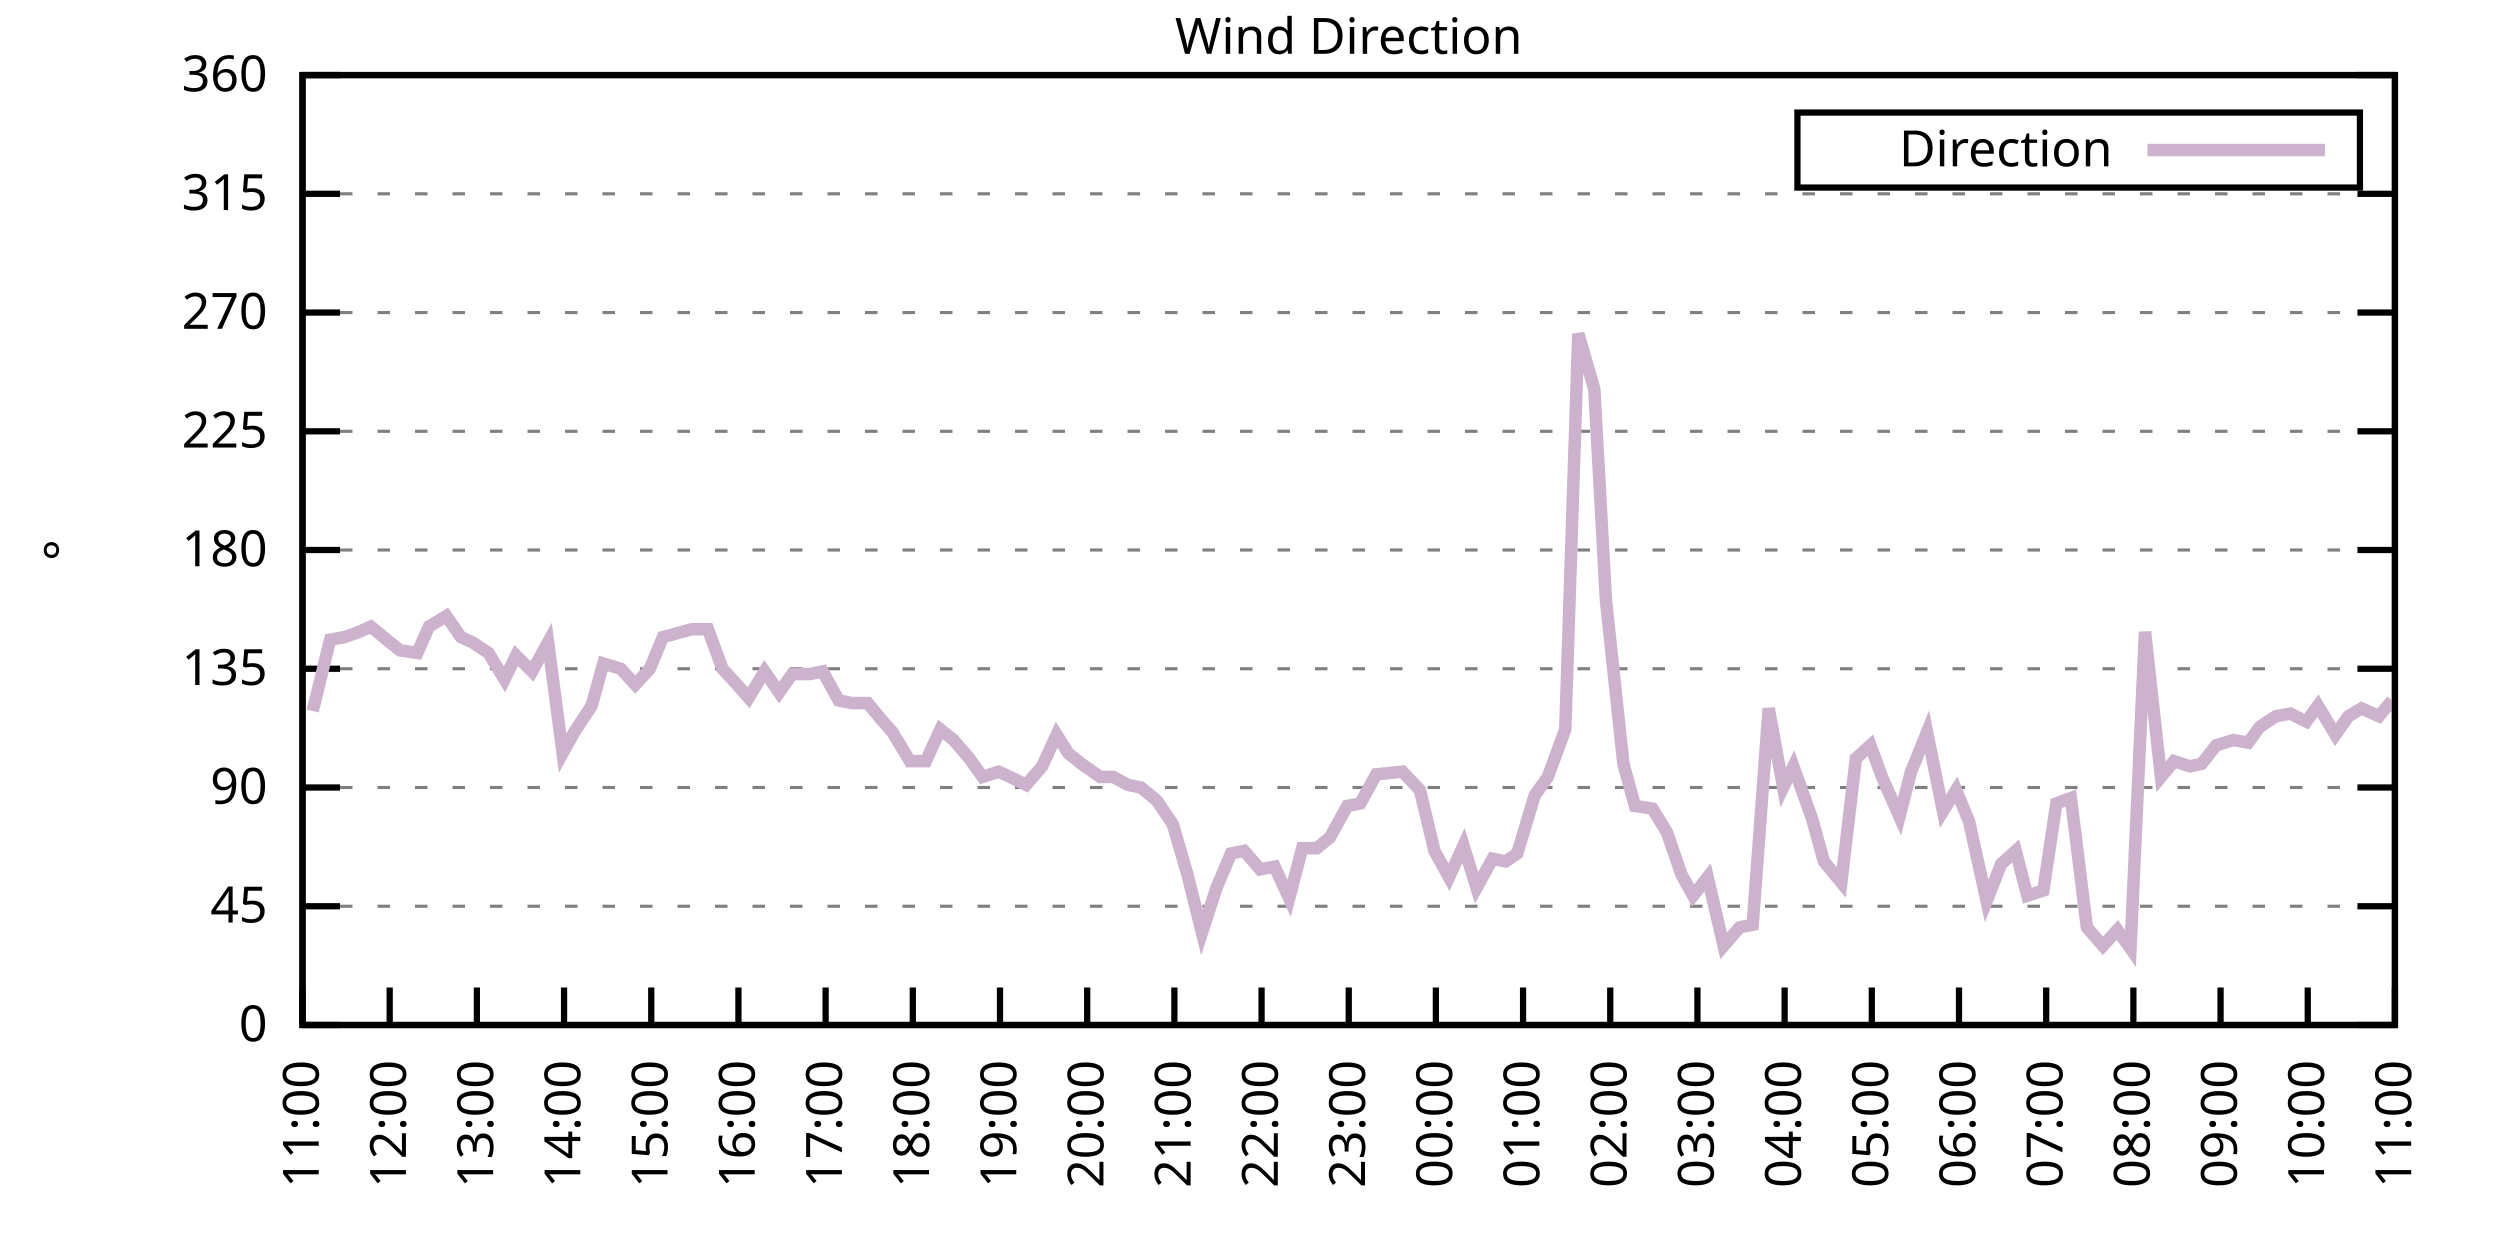
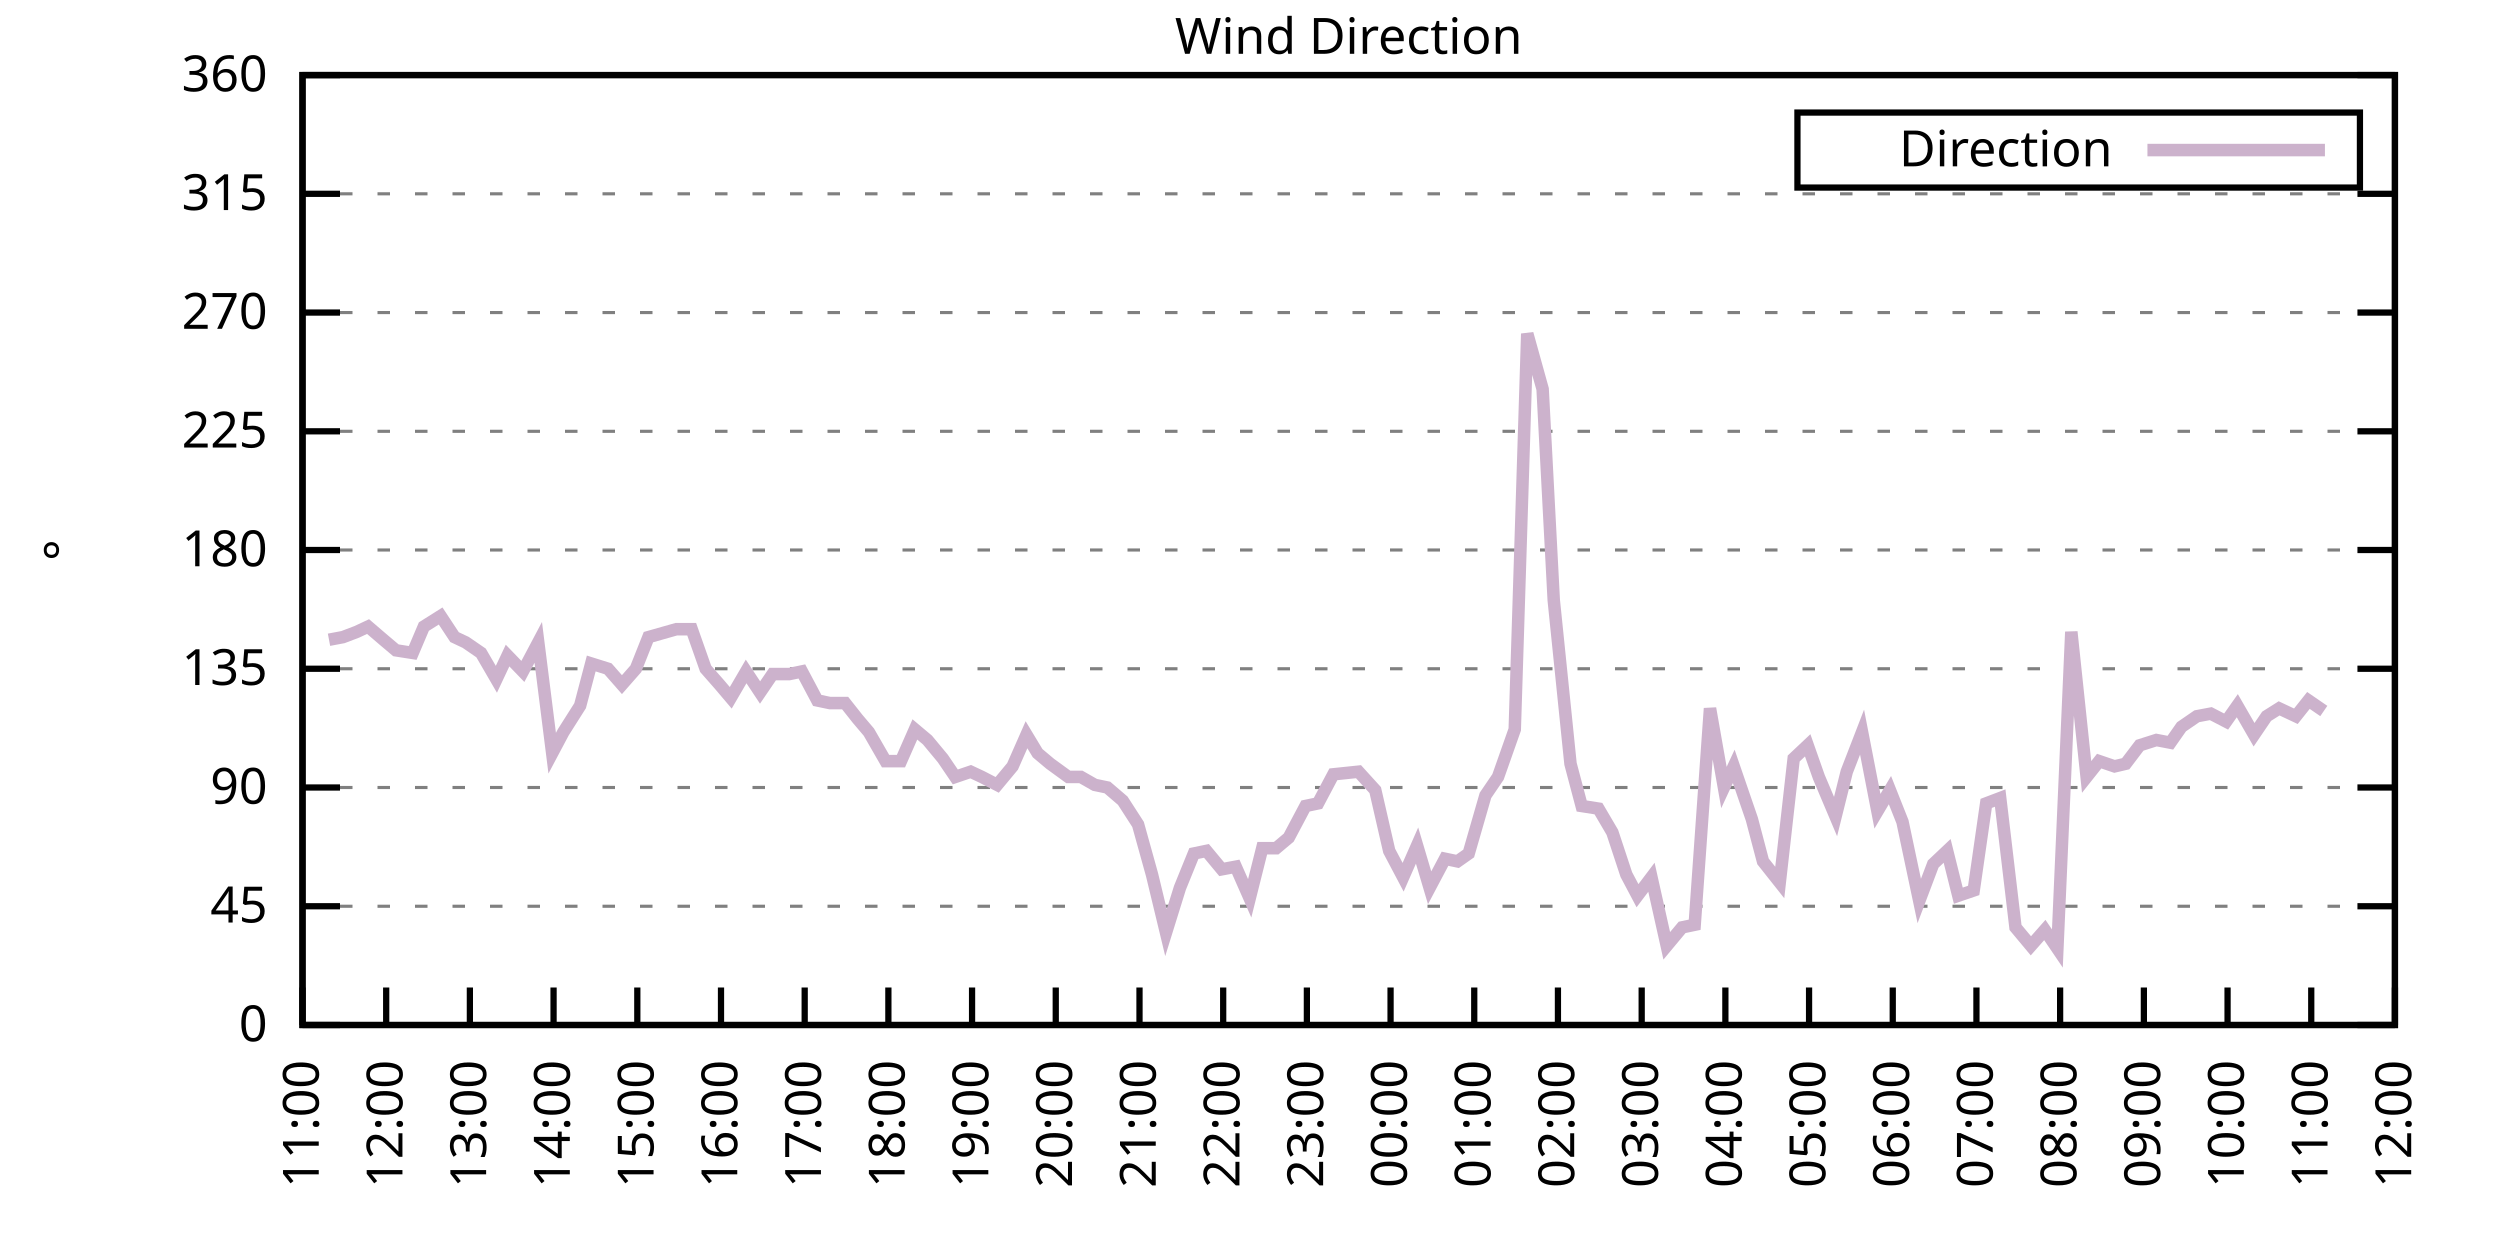
<svg xmlns="http://www.w3.org/2000/svg" xmlns:xlink="http://www.w3.org/1999/xlink" width="400" height="200" viewBox="0 0 400 200">
  <g id="gnuplot_canvas">
    <rect x="0" y="0" width="400" height="200" fill="none" />
    <defs>
      <circle id="gpDot" r="0.5" stroke-width="0.5" stroke="currentColor" />
      <path id="gpPt0" stroke-width="0.333" stroke="currentColor" d="M-1,0 h2 M0,-1 v2" />
      <path id="gpPt1" stroke-width="0.333" stroke="currentColor" d="M-1,-1 L1,1 M1,-1 L-1,1" />
      <path id="gpPt2" stroke-width="0.333" stroke="currentColor" d="M-1,0 L1,0 M0,-1 L0,1 M-1,-1 L1,1 M-1,1 L1,-1" />
      <rect id="gpPt3" stroke-width="0.333" stroke="currentColor" x="-1" y="-1" width="2" height="2" />
      <rect id="gpPt4" stroke-width="0.333" stroke="currentColor" fill="currentColor" x="-1" y="-1" width="2" height="2" />
      <circle id="gpPt5" stroke-width="0.333" stroke="currentColor" cx="0" cy="0" r="1" />
      <use xlink:href="#gpPt5" id="gpPt6" fill="currentColor" stroke="none" />
      <path id="gpPt7" stroke-width="0.333" stroke="currentColor" d="M0,-1.33 L-1.33,0.67 L1.33,0.67 z" />
      <use xlink:href="#gpPt7" id="gpPt8" fill="currentColor" stroke="none" />
      <use xlink:href="#gpPt7" id="gpPt9" stroke="currentColor" transform="rotate(180)" />
      <use xlink:href="#gpPt9" id="gpPt10" fill="currentColor" stroke="none" />
      <use xlink:href="#gpPt3" id="gpPt11" stroke="currentColor" transform="rotate(45)" />
      <use xlink:href="#gpPt11" id="gpPt12" fill="currentColor" stroke="none" />
      <path id="gpPt13" stroke-width="0.333" stroke="currentColor" d="M0,1.330 L1.265,0.411 L0.782,-1.067 L-0.782,-1.076 L-1.265,0.411 z" />
      <use xlink:href="#gpPt13" id="gpPt14" fill="currentColor" stroke="none" />
      <filter id="textbox" filterUnits="objectBoundingBox" x="0" y="0" height="1" width="1">
        <feFlood flood-color="white" flood-opacity="1" result="bgnd" />
        <feComposite in="SourceGraphic" in2="bgnd" operator="atop" />
      </filter>
      <filter id="greybox" filterUnits="objectBoundingBox" x="0" y="0" height="1" width="1">
        <feFlood flood-color="lightgrey" flood-opacity="1" result="grey" />
        <feComposite in="SourceGraphic" in2="grey" operator="atop" />
      </filter>
    </defs>
    <g fill="none" color="white" stroke="currentColor" stroke-width="1.00" stroke-linecap="butt" stroke-linejoin="miter">
</g>
    <g fill="none" color="black" stroke="currentColor" stroke-width="1.00" stroke-linecap="butt" stroke-linejoin="miter">
      <g stroke="none" shape-rendering="crispEdges">
        <polygon fill="rgb(255, 255, 255)" points="48.40,164.00 383.18,164.00 383.18,12.02 48.40,12.02 " />
      </g>
    </g>
    <g fill="none" color="black" stroke="currentColor" stroke-width="1.00" stroke-linecap="butt" stroke-linejoin="miter">
</g>
    <g fill="none" color="black" stroke="black" stroke-width="0.50" stroke-linecap="butt" stroke-linejoin="miter">
</g>
    <g fill="none" color="gray" stroke="currentColor" stroke-width="0.50" stroke-linecap="butt" stroke-linejoin="miter">
      <path stroke="gray" stroke-dasharray="2,4" class="gridline" d="M48.40,164.00 L383.19,164.00  " />
    </g>
    <g fill="none" color="gray" stroke="gray" stroke-width="1.00" stroke-linecap="butt" stroke-linejoin="miter">
</g>
    <g fill="none" color="black" stroke="currentColor" stroke-width="1.00" stroke-linecap="butt" stroke-linejoin="miter">
      <path stroke="black" d="M48.40,164.00 L54.40,164.00 M383.19,164.00 L377.19,164.00  " />
      <g transform="translate(42.80,166.60)" stroke="none" fill="black" font-family="Sans" font-size="8.00" text-anchor="end">
        <text>
          <tspan font-family="Sans"> 0</tspan>
        </text>
      </g>
    </g>
    <g fill="none" color="black" stroke="currentColor" stroke-width="1.00" stroke-linecap="butt" stroke-linejoin="miter">
</g>
    <g fill="none" color="black" stroke="black" stroke-width="0.50" stroke-linecap="butt" stroke-linejoin="miter">
</g>
    <g fill="none" color="gray" stroke="currentColor" stroke-width="0.50" stroke-linecap="butt" stroke-linejoin="miter">
      <path stroke="gray" stroke-dasharray="2,4" class="gridline" d="M48.40,145.00 L383.19,145.00  " />
    </g>
    <g fill="none" color="gray" stroke="gray" stroke-width="1.00" stroke-linecap="butt" stroke-linejoin="miter">
</g>
    <g fill="none" color="black" stroke="currentColor" stroke-width="1.00" stroke-linecap="butt" stroke-linejoin="miter">
      <path stroke="black" d="M48.40,145.00 L54.40,145.00 M383.19,145.00 L377.19,145.00  " />
      <g transform="translate(42.80,147.60)" stroke="none" fill="black" font-family="Sans" font-size="8.00" text-anchor="end">
        <text>
          <tspan font-family="Sans"> 45</tspan>
        </text>
      </g>
    </g>
    <g fill="none" color="black" stroke="currentColor" stroke-width="1.00" stroke-linecap="butt" stroke-linejoin="miter">
</g>
    <g fill="none" color="black" stroke="black" stroke-width="0.50" stroke-linecap="butt" stroke-linejoin="miter">
</g>
    <g fill="none" color="gray" stroke="currentColor" stroke-width="0.50" stroke-linecap="butt" stroke-linejoin="miter">
      <path stroke="gray" stroke-dasharray="2,4" class="gridline" d="M48.40,126.00 L383.19,126.00  " />
    </g>
    <g fill="none" color="gray" stroke="gray" stroke-width="1.00" stroke-linecap="butt" stroke-linejoin="miter">
</g>
    <g fill="none" color="black" stroke="currentColor" stroke-width="1.00" stroke-linecap="butt" stroke-linejoin="miter">
      <path stroke="black" d="M48.40,126.00 L54.40,126.00 M383.19,126.00 L377.19,126.00  " />
      <g transform="translate(42.80,128.60)" stroke="none" fill="black" font-family="Sans" font-size="8.00" text-anchor="end">
        <text>
          <tspan font-family="Sans"> 90</tspan>
        </text>
      </g>
    </g>
    <g fill="none" color="black" stroke="currentColor" stroke-width="1.00" stroke-linecap="butt" stroke-linejoin="miter">
</g>
    <g fill="none" color="black" stroke="black" stroke-width="0.50" stroke-linecap="butt" stroke-linejoin="miter">
</g>
    <g fill="none" color="gray" stroke="currentColor" stroke-width="0.50" stroke-linecap="butt" stroke-linejoin="miter">
      <path stroke="gray" stroke-dasharray="2,4" class="gridline" d="M48.40,107.00 L383.19,107.00  " />
    </g>
    <g fill="none" color="gray" stroke="gray" stroke-width="1.00" stroke-linecap="butt" stroke-linejoin="miter">
</g>
    <g fill="none" color="black" stroke="currentColor" stroke-width="1.00" stroke-linecap="butt" stroke-linejoin="miter">
      <path stroke="black" d="M48.40,107.00 L54.40,107.00 M383.19,107.00 L377.19,107.00  " />
      <g transform="translate(42.80,109.60)" stroke="none" fill="black" font-family="Sans" font-size="8.00" text-anchor="end">
        <text>
          <tspan font-family="Sans"> 135</tspan>
        </text>
      </g>
    </g>
    <g fill="none" color="black" stroke="currentColor" stroke-width="1.00" stroke-linecap="butt" stroke-linejoin="miter">
</g>
    <g fill="none" color="black" stroke="black" stroke-width="0.50" stroke-linecap="butt" stroke-linejoin="miter">
</g>
    <g fill="none" color="gray" stroke="currentColor" stroke-width="0.50" stroke-linecap="butt" stroke-linejoin="miter">
      <path stroke="gray" stroke-dasharray="2,4" class="gridline" d="M48.40,88.00 L383.19,88.00  " />
    </g>
    <g fill="none" color="gray" stroke="gray" stroke-width="1.00" stroke-linecap="butt" stroke-linejoin="miter">
</g>
    <g fill="none" color="black" stroke="currentColor" stroke-width="1.00" stroke-linecap="butt" stroke-linejoin="miter">
      <path stroke="black" d="M48.40,88.00 L54.40,88.00 M383.19,88.00 L377.19,88.00  " />
      <g transform="translate(42.80,90.60)" stroke="none" fill="black" font-family="Sans" font-size="8.00" text-anchor="end">
        <text>
          <tspan font-family="Sans"> 180</tspan>
        </text>
      </g>
    </g>
    <g fill="none" color="black" stroke="currentColor" stroke-width="1.00" stroke-linecap="butt" stroke-linejoin="miter">
</g>
    <g fill="none" color="black" stroke="black" stroke-width="0.50" stroke-linecap="butt" stroke-linejoin="miter">
</g>
    <g fill="none" color="gray" stroke="currentColor" stroke-width="0.50" stroke-linecap="butt" stroke-linejoin="miter">
      <path stroke="gray" stroke-dasharray="2,4" class="gridline" d="M48.40,69.01 L383.19,69.01  " />
    </g>
    <g fill="none" color="gray" stroke="gray" stroke-width="1.00" stroke-linecap="butt" stroke-linejoin="miter">
</g>
    <g fill="none" color="black" stroke="currentColor" stroke-width="1.00" stroke-linecap="butt" stroke-linejoin="miter">
      <path stroke="black" d="M48.40,69.01 L54.40,69.01 M383.19,69.01 L377.19,69.01  " />
      <g transform="translate(42.80,71.61)" stroke="none" fill="black" font-family="Sans" font-size="8.00" text-anchor="end">
        <text>
          <tspan font-family="Sans"> 225</tspan>
        </text>
      </g>
    </g>
    <g fill="none" color="black" stroke="currentColor" stroke-width="1.00" stroke-linecap="butt" stroke-linejoin="miter">
</g>
    <g fill="none" color="black" stroke="black" stroke-width="0.50" stroke-linecap="butt" stroke-linejoin="miter">
</g>
    <g fill="none" color="gray" stroke="currentColor" stroke-width="0.50" stroke-linecap="butt" stroke-linejoin="miter">
      <path stroke="gray" stroke-dasharray="2,4" class="gridline" d="M48.40,50.01 L383.19,50.01  " />
    </g>
    <g fill="none" color="gray" stroke="gray" stroke-width="1.00" stroke-linecap="butt" stroke-linejoin="miter">
</g>
    <g fill="none" color="black" stroke="currentColor" stroke-width="1.00" stroke-linecap="butt" stroke-linejoin="miter">
      <path stroke="black" d="M48.40,50.01 L54.40,50.01 M383.19,50.01 L377.19,50.01  " />
      <g transform="translate(42.80,52.61)" stroke="none" fill="black" font-family="Sans" font-size="8.00" text-anchor="end">
        <text>
          <tspan font-family="Sans"> 270</tspan>
        </text>
      </g>
    </g>
    <g fill="none" color="black" stroke="currentColor" stroke-width="1.00" stroke-linecap="butt" stroke-linejoin="miter">
</g>
    <g fill="none" color="black" stroke="black" stroke-width="0.50" stroke-linecap="butt" stroke-linejoin="miter">
</g>
    <g fill="none" color="gray" stroke="currentColor" stroke-width="0.50" stroke-linecap="butt" stroke-linejoin="miter">
      <path stroke="gray" stroke-dasharray="2,4" class="gridline" d="M48.40,31.01 L383.19,31.01  " />
    </g>
    <g fill="none" color="gray" stroke="gray" stroke-width="1.00" stroke-linecap="butt" stroke-linejoin="miter">
</g>
    <g fill="none" color="black" stroke="currentColor" stroke-width="1.00" stroke-linecap="butt" stroke-linejoin="miter">
      <path stroke="black" d="M48.40,31.01 L54.40,31.01 M383.19,31.01 L377.19,31.01  " />
      <g transform="translate(42.80,33.61)" stroke="none" fill="black" font-family="Sans" font-size="8.00" text-anchor="end">
        <text>
          <tspan font-family="Sans"> 315</tspan>
        </text>
      </g>
    </g>
    <g fill="none" color="black" stroke="currentColor" stroke-width="1.00" stroke-linecap="butt" stroke-linejoin="miter">
</g>
    <g fill="none" color="black" stroke="black" stroke-width="0.50" stroke-linecap="butt" stroke-linejoin="miter">
</g>
    <g fill="none" color="gray" stroke="currentColor" stroke-width="0.50" stroke-linecap="butt" stroke-linejoin="miter">
      <path stroke="gray" stroke-dasharray="2,4" class="gridline" d="M48.40,12.01 L383.19,12.01  " />
    </g>
    <g fill="none" color="gray" stroke="gray" stroke-width="1.00" stroke-linecap="butt" stroke-linejoin="miter">
</g>
    <g fill="none" color="black" stroke="currentColor" stroke-width="1.00" stroke-linecap="butt" stroke-linejoin="miter">
      <path stroke="black" d="M48.40,12.01 L54.40,12.01 M383.19,12.01 L377.19,12.01  " />
      <g transform="translate(42.80,14.61)" stroke="none" fill="black" font-family="Sans" font-size="8.00" text-anchor="end">
        <text>
          <tspan font-family="Sans"> 360</tspan>
        </text>
      </g>
    </g>
    <g fill="none" color="black" stroke="currentColor" stroke-width="1.00" stroke-linecap="butt" stroke-linejoin="miter">
      <path stroke="black" d="M48.40,164.00 L48.40,158.00  " />
      <g transform="translate(51.00,169.60) rotate(270.00)" stroke="none" fill="black" font-family="Sans" font-size="8.00" text-anchor="end">
        <text>
          <tspan font-family="Sans">11:00</tspan>
        </text>
      </g>
    </g>
    <g fill="none" color="black" stroke="currentColor" stroke-width="1.00" stroke-linecap="butt" stroke-linejoin="miter">
-       <path stroke="black" d="M62.35,164.00 L62.35,158.00  " />
-       <g transform="translate(64.95,169.60) rotate(270.00)" stroke="none" fill="black" font-family="Sans" font-size="8.00" text-anchor="end">
+       <path stroke="black" d="M61.79,164.00 L61.79,158.00  " />
+       <g transform="translate(64.39,169.60) rotate(270.00)" stroke="none" fill="black" font-family="Sans" font-size="8.00" text-anchor="end">
        <text>
          <tspan font-family="Sans">12:00</tspan>
        </text>
      </g>
    </g>
    <g fill="none" color="black" stroke="currentColor" stroke-width="1.00" stroke-linecap="butt" stroke-linejoin="miter">
-       <path stroke="black" d="M76.30,164.00 L76.30,158.00  " />
-       <g transform="translate(78.90,169.60) rotate(270.00)" stroke="none" fill="black" font-family="Sans" font-size="8.00" text-anchor="end">
+       <path stroke="black" d="M75.18,164.00 L75.18,158.00  " />
+       <g transform="translate(77.78,169.60) rotate(270.00)" stroke="none" fill="black" font-family="Sans" font-size="8.00" text-anchor="end">
        <text>
          <tspan font-family="Sans">13:00</tspan>
        </text>
      </g>
    </g>
    <g fill="none" color="black" stroke="currentColor" stroke-width="1.00" stroke-linecap="butt" stroke-linejoin="miter">
-       <path stroke="black" d="M90.25,164.00 L90.25,158.00  " />
-       <g transform="translate(92.85,169.60) rotate(270.00)" stroke="none" fill="black" font-family="Sans" font-size="8.00" text-anchor="end">
+       <path stroke="black" d="M88.57,164.00 L88.57,158.00  " />
+       <g transform="translate(91.17,169.60) rotate(270.00)" stroke="none" fill="black" font-family="Sans" font-size="8.00" text-anchor="end">
        <text>
          <tspan font-family="Sans">14:00</tspan>
        </text>
      </g>
    </g>
    <g fill="none" color="black" stroke="currentColor" stroke-width="1.00" stroke-linecap="butt" stroke-linejoin="miter">
-       <path stroke="black" d="M104.20,164.00 L104.20,158.00  " />
-       <g transform="translate(106.80,169.60) rotate(270.00)" stroke="none" fill="black" font-family="Sans" font-size="8.00" text-anchor="end">
+       <path stroke="black" d="M101.97,164.00 L101.97,158.00  " />
+       <g transform="translate(104.57,169.60) rotate(270.00)" stroke="none" fill="black" font-family="Sans" font-size="8.00" text-anchor="end">
        <text>
          <tspan font-family="Sans">15:00</tspan>
        </text>
      </g>
    </g>
    <g fill="none" color="black" stroke="currentColor" stroke-width="1.00" stroke-linecap="butt" stroke-linejoin="miter">
-       <path stroke="black" d="M118.15,164.00 L118.15,158.00  " />
-       <g transform="translate(120.75,169.60) rotate(270.00)" stroke="none" fill="black" font-family="Sans" font-size="8.00" text-anchor="end">
+       <path stroke="black" d="M115.36,164.00 L115.36,158.00  " />
+       <g transform="translate(117.96,169.60) rotate(270.00)" stroke="none" fill="black" font-family="Sans" font-size="8.00" text-anchor="end">
        <text>
          <tspan font-family="Sans">16:00</tspan>
        </text>
      </g>
    </g>
    <g fill="none" color="black" stroke="currentColor" stroke-width="1.00" stroke-linecap="butt" stroke-linejoin="miter">
-       <path stroke="black" d="M132.10,164.00 L132.10,158.00  " />
-       <g transform="translate(134.70,169.60) rotate(270.00)" stroke="none" fill="black" font-family="Sans" font-size="8.00" text-anchor="end">
+       <path stroke="black" d="M128.75,164.00 L128.75,158.00  " />
+       <g transform="translate(131.35,169.60) rotate(270.00)" stroke="none" fill="black" font-family="Sans" font-size="8.00" text-anchor="end">
        <text>
          <tspan font-family="Sans">17:00</tspan>
        </text>
      </g>
    </g>
    <g fill="none" color="black" stroke="currentColor" stroke-width="1.00" stroke-linecap="butt" stroke-linejoin="miter">
-       <path stroke="black" d="M146.05,164.00 L146.05,158.00  " />
-       <g transform="translate(148.65,169.60) rotate(270.00)" stroke="none" fill="black" font-family="Sans" font-size="8.00" text-anchor="end">
+       <path stroke="black" d="M142.14,164.00 L142.14,158.00  " />
+       <g transform="translate(144.74,169.60) rotate(270.00)" stroke="none" fill="black" font-family="Sans" font-size="8.00" text-anchor="end">
        <text>
          <tspan font-family="Sans">18:00</tspan>
        </text>
      </g>
    </g>
    <g fill="none" color="black" stroke="currentColor" stroke-width="1.00" stroke-linecap="butt" stroke-linejoin="miter">
-       <path stroke="black" d="M160.00,164.00 L160.00,158.00  " />
-       <g transform="translate(162.60,169.60) rotate(270.00)" stroke="none" fill="black" font-family="Sans" font-size="8.00" text-anchor="end">
+       <path stroke="black" d="M155.53,164.00 L155.53,158.00  " />
+       <g transform="translate(158.13,169.60) rotate(270.00)" stroke="none" fill="black" font-family="Sans" font-size="8.00" text-anchor="end">
        <text>
          <tspan font-family="Sans">19:00</tspan>
        </text>
      </g>
    </g>
    <g fill="none" color="black" stroke="currentColor" stroke-width="1.00" stroke-linecap="butt" stroke-linejoin="miter">
-       <path stroke="black" d="M173.95,164.00 L173.95,158.00  " />
-       <g transform="translate(176.55,169.60) rotate(270.00)" stroke="none" fill="black" font-family="Sans" font-size="8.00" text-anchor="end">
+       <path stroke="black" d="M168.92,164.00 L168.92,158.00  " />
+       <g transform="translate(171.52,169.60) rotate(270.00)" stroke="none" fill="black" font-family="Sans" font-size="8.00" text-anchor="end">
        <text>
          <tspan font-family="Sans">20:00</tspan>
        </text>
      </g>
    </g>
    <g fill="none" color="black" stroke="currentColor" stroke-width="1.00" stroke-linecap="butt" stroke-linejoin="miter">
-       <path stroke="black" d="M187.90,164.00 L187.90,158.00  " />
-       <g transform="translate(190.50,169.60) rotate(270.00)" stroke="none" fill="black" font-family="Sans" font-size="8.00" text-anchor="end">
+       <path stroke="black" d="M182.32,164.00 L182.32,158.00  " />
+       <g transform="translate(184.92,169.60) rotate(270.00)" stroke="none" fill="black" font-family="Sans" font-size="8.00" text-anchor="end">
        <text>
          <tspan font-family="Sans">21:00</tspan>
        </text>
      </g>
    </g>
    <g fill="none" color="black" stroke="currentColor" stroke-width="1.00" stroke-linecap="butt" stroke-linejoin="miter">
-       <path stroke="black" d="M201.85,164.00 L201.85,158.00  " />
-       <g transform="translate(204.45,169.60) rotate(270.00)" stroke="none" fill="black" font-family="Sans" font-size="8.00" text-anchor="end">
+       <path stroke="black" d="M195.71,164.00 L195.71,158.00  " />
+       <g transform="translate(198.31,169.60) rotate(270.00)" stroke="none" fill="black" font-family="Sans" font-size="8.00" text-anchor="end">
        <text>
          <tspan font-family="Sans">22:00</tspan>
        </text>
      </g>
    </g>
    <g fill="none" color="black" stroke="currentColor" stroke-width="1.00" stroke-linecap="butt" stroke-linejoin="miter">
-       <path stroke="black" d="M215.80,164.00 L215.80,158.00  " />
-       <g transform="translate(218.40,169.60) rotate(270.00)" stroke="none" fill="black" font-family="Sans" font-size="8.00" text-anchor="end">
+       <path stroke="black" d="M209.10,164.00 L209.10,158.00  " />
+       <g transform="translate(211.70,169.60) rotate(270.00)" stroke="none" fill="black" font-family="Sans" font-size="8.00" text-anchor="end">
        <text>
          <tspan font-family="Sans">23:00</tspan>
        </text>
      </g>
    </g>
    <g fill="none" color="black" stroke="currentColor" stroke-width="1.00" stroke-linecap="butt" stroke-linejoin="miter">
-       <path stroke="black" d="M229.74,164.00 L229.74,158.00  " />
-       <g transform="translate(232.34,169.60) rotate(270.00)" stroke="none" fill="black" font-family="Sans" font-size="8.00" text-anchor="end">
+       <path stroke="black" d="M222.49,164.00 L222.49,158.00  " />
+       <g transform="translate(225.09,169.60) rotate(270.00)" stroke="none" fill="black" font-family="Sans" font-size="8.00" text-anchor="end">
        <text>
          <tspan font-family="Sans">00:00</tspan>
        </text>
      </g>
    </g>
    <g fill="none" color="black" stroke="currentColor" stroke-width="1.00" stroke-linecap="butt" stroke-linejoin="miter">
-       <path stroke="black" d="M243.69,164.00 L243.69,158.00  " />
-       <g transform="translate(246.29,169.60) rotate(270.00)" stroke="none" fill="black" font-family="Sans" font-size="8.00" text-anchor="end">
+       <path stroke="black" d="M235.88,164.00 L235.88,158.00  " />
+       <g transform="translate(238.48,169.60) rotate(270.00)" stroke="none" fill="black" font-family="Sans" font-size="8.00" text-anchor="end">
        <text>
          <tspan font-family="Sans">01:00</tspan>
        </text>
      </g>
    </g>
    <g fill="none" color="black" stroke="currentColor" stroke-width="1.00" stroke-linecap="butt" stroke-linejoin="miter">
-       <path stroke="black" d="M257.64,164.00 L257.64,158.00  " />
-       <g transform="translate(260.24,169.60) rotate(270.00)" stroke="none" fill="black" font-family="Sans" font-size="8.00" text-anchor="end">
+       <path stroke="black" d="M249.27,164.00 L249.27,158.00  " />
+       <g transform="translate(251.87,169.60) rotate(270.00)" stroke="none" fill="black" font-family="Sans" font-size="8.00" text-anchor="end">
        <text>
          <tspan font-family="Sans">02:00</tspan>
        </text>
      </g>
    </g>
    <g fill="none" color="black" stroke="currentColor" stroke-width="1.00" stroke-linecap="butt" stroke-linejoin="miter">
-       <path stroke="black" d="M271.59,164.00 L271.59,158.00  " />
-       <g transform="translate(274.19,169.60) rotate(270.00)" stroke="none" fill="black" font-family="Sans" font-size="8.00" text-anchor="end">
+       <path stroke="black" d="M262.67,164.00 L262.67,158.00  " />
+       <g transform="translate(265.27,169.60) rotate(270.00)" stroke="none" fill="black" font-family="Sans" font-size="8.00" text-anchor="end">
        <text>
          <tspan font-family="Sans">03:00</tspan>
        </text>
      </g>
    </g>
    <g fill="none" color="black" stroke="currentColor" stroke-width="1.00" stroke-linecap="butt" stroke-linejoin="miter">
-       <path stroke="black" d="M285.54,164.00 L285.54,158.00  " />
-       <g transform="translate(288.14,169.60) rotate(270.00)" stroke="none" fill="black" font-family="Sans" font-size="8.00" text-anchor="end">
+       <path stroke="black" d="M276.06,164.00 L276.06,158.00  " />
+       <g transform="translate(278.66,169.60) rotate(270.00)" stroke="none" fill="black" font-family="Sans" font-size="8.00" text-anchor="end">
        <text>
          <tspan font-family="Sans">04:00</tspan>
        </text>
      </g>
    </g>
    <g fill="none" color="black" stroke="currentColor" stroke-width="1.00" stroke-linecap="butt" stroke-linejoin="miter">
-       <path stroke="black" d="M299.49,164.00 L299.49,158.00  " />
-       <g transform="translate(302.09,169.60) rotate(270.00)" stroke="none" fill="black" font-family="Sans" font-size="8.00" text-anchor="end">
+       <path stroke="black" d="M289.45,164.00 L289.45,158.00  " />
+       <g transform="translate(292.05,169.60) rotate(270.00)" stroke="none" fill="black" font-family="Sans" font-size="8.00" text-anchor="end">
        <text>
          <tspan font-family="Sans">05:00</tspan>
        </text>
      </g>
    </g>
    <g fill="none" color="black" stroke="currentColor" stroke-width="1.00" stroke-linecap="butt" stroke-linejoin="miter">
-       <path stroke="black" d="M313.44,164.00 L313.44,158.00  " />
-       <g transform="translate(316.04,169.60) rotate(270.00)" stroke="none" fill="black" font-family="Sans" font-size="8.00" text-anchor="end">
+       <path stroke="black" d="M302.84,164.00 L302.84,158.00  " />
+       <g transform="translate(305.44,169.60) rotate(270.00)" stroke="none" fill="black" font-family="Sans" font-size="8.00" text-anchor="end">
        <text>
          <tspan font-family="Sans">06:00</tspan>
        </text>
      </g>
    </g>
    <g fill="none" color="black" stroke="currentColor" stroke-width="1.00" stroke-linecap="butt" stroke-linejoin="miter">
-       <path stroke="black" d="M327.39,164.00 L327.39,158.00  " />
-       <g transform="translate(329.99,169.60) rotate(270.00)" stroke="none" fill="black" font-family="Sans" font-size="8.00" text-anchor="end">
+       <path stroke="black" d="M316.23,164.00 L316.23,158.00  " />
+       <g transform="translate(318.83,169.60) rotate(270.00)" stroke="none" fill="black" font-family="Sans" font-size="8.00" text-anchor="end">
        <text>
          <tspan font-family="Sans">07:00</tspan>
        </text>
      </g>
    </g>
    <g fill="none" color="black" stroke="currentColor" stroke-width="1.00" stroke-linecap="butt" stroke-linejoin="miter">
-       <path stroke="black" d="M341.34,164.00 L341.34,158.00  " />
-       <g transform="translate(343.94,169.60) rotate(270.00)" stroke="none" fill="black" font-family="Sans" font-size="8.00" text-anchor="end">
+       <path stroke="black" d="M329.62,164.00 L329.62,158.00  " />
+       <g transform="translate(332.22,169.60) rotate(270.00)" stroke="none" fill="black" font-family="Sans" font-size="8.00" text-anchor="end">
        <text>
          <tspan font-family="Sans">08:00</tspan>
        </text>
      </g>
    </g>
    <g fill="none" color="black" stroke="currentColor" stroke-width="1.00" stroke-linecap="butt" stroke-linejoin="miter">
-       <path stroke="black" d="M355.29,164.00 L355.29,158.00  " />
-       <g transform="translate(357.89,169.60) rotate(270.00)" stroke="none" fill="black" font-family="Sans" font-size="8.00" text-anchor="end">
+       <path stroke="black" d="M343.02,164.00 L343.02,158.00  " />
+       <g transform="translate(345.62,169.60) rotate(270.00)" stroke="none" fill="black" font-family="Sans" font-size="8.00" text-anchor="end">
        <text>
          <tspan font-family="Sans">09:00</tspan>
        </text>
      </g>
    </g>
    <g fill="none" color="black" stroke="currentColor" stroke-width="1.00" stroke-linecap="butt" stroke-linejoin="miter">
-       <path stroke="black" d="M369.24,164.00 L369.24,158.00  " />
-       <g transform="translate(371.84,169.60) rotate(270.00)" stroke="none" fill="black" font-family="Sans" font-size="8.00" text-anchor="end">
+       <path stroke="black" d="M356.41,164.00 L356.41,158.00  " />
+       <g transform="translate(359.01,169.60) rotate(270.00)" stroke="none" fill="black" font-family="Sans" font-size="8.00" text-anchor="end">
        <text>
          <tspan font-family="Sans">10:00</tspan>
+         </text>
+       </g>
+     </g>
+     <g fill="none" color="black" stroke="currentColor" stroke-width="1.00" stroke-linecap="butt" stroke-linejoin="miter">
+       <path stroke="black" d="M369.80,164.00 L369.80,158.00  " />
+       <g transform="translate(372.40,169.60) rotate(270.00)" stroke="none" fill="black" font-family="Sans" font-size="8.00" text-anchor="end">
+         <text>
+           <tspan font-family="Sans">11:00</tspan>
        </text>
      </g>
    </g>
    <g fill="none" color="black" stroke="currentColor" stroke-width="1.00" stroke-linecap="butt" stroke-linejoin="miter">
      <path stroke="black" d="M383.19,164.00 L383.19,158.00  " />
      <g transform="translate(385.79,169.60) rotate(270.00)" stroke="none" fill="black" font-family="Sans" font-size="8.00" text-anchor="end">
        <text>
-           <tspan font-family="Sans">11:00</tspan>
+           <tspan font-family="Sans">12:00</tspan>
        </text>
      </g>
    </g>
    <g fill="none" color="black" stroke="currentColor" stroke-width="1.00" stroke-linecap="butt" stroke-linejoin="miter">
</g>
    <g fill="none" color="black" stroke="currentColor" stroke-width="1.00" stroke-linecap="butt" stroke-linejoin="miter">
      <path stroke="black" d="M48.40,12.01 L48.40,164.00 L383.19,164.00 L383.19,12.01 L48.40,12.01 Z  " />
    </g>
    <g fill="none" color="black" stroke="currentColor" stroke-width="1.00" stroke-linecap="butt" stroke-linejoin="miter">
</g>
    <g fill="none" color="black" stroke="currentColor" stroke-width="1.00" stroke-linecap="butt" stroke-linejoin="miter">
      <path stroke="black" d="M287.59,30.01 L287.59,18.01 L377.59,18.01 L377.59,30.01 L287.59,30.01 Z  " />
    </g>
    <g id="Wind_direction_plot_1">
      <g fill="none" color="white" stroke="black" stroke-width="2.00" stroke-linecap="butt" stroke-linejoin="miter">
</g>
      <g fill="none" color="black" stroke="currentColor" stroke-width="2.00" stroke-linecap="butt" stroke-linejoin="miter">
        <g transform="translate(337.99,26.61)" stroke="none" fill="black" font-family="Sans" font-size="8.00" text-anchor="end">
          <text>
            <tspan font-family="Sans">Direction</tspan>
          </text>
        </g>
      </g>
      <g fill="none" color="black" stroke="currentColor" stroke-width="2.00" stroke-linecap="butt" stroke-linejoin="miter">
-         <path stroke="rgb(204, 178, 204)" d="M343.59,24.01 L371.99,24.01 M50.03,113.76 L52.82,102.36 L55.14,101.94 L57.47,101.09 L59.33,100.25 L61.88,102.36   L63.98,104.05 L66.77,104.47 L68.63,100.25 L71.42,98.56 L73.74,101.94 L75.60,102.78 L78.16,104.47 L80.72,108.69   L82.58,104.89 L85.13,107.43 L87.69,102.78 L90.02,120.51 L91.88,117.14 L94.67,112.91 L96.53,106.16 L99.32,107.00   L101.64,109.54 L103.97,107.00 L106.06,101.94 L110.71,100.67 L113.27,100.67 L115.59,107.00 L117.92,109.54 L119.78,111.65   L122.33,107.43 L124.66,110.80 L126.75,107.85 L129.54,107.85 L131.63,107.43 L134.19,112.07 L136.28,112.49 L138.84,112.49   L140.93,115.03 L142.79,117.14 L145.58,121.78 L148.14,121.78 L150.46,116.71 L152.56,118.40 L155.11,121.36 L157.21,124.31   L159.76,123.47 L161.62,124.31 L164.18,125.58 L166.74,122.62 L169.06,117.56 L170.92,120.51 L173.02,122.20 L176.04,124.31   L178.13,124.31 L180.46,125.58 L182.55,126.00 L185.11,128.11 L187.66,131.91 L189.99,139.93 L192.31,149.22 L194.64,142.05   L196.96,136.56 L199.06,136.14 L201.61,139.09 L203.94,138.67 L206.26,143.73 L208.36,135.71 L210.68,135.71 L212.77,134.02   L215.56,128.96 L217.65,128.54 L220.21,123.89 L224.40,123.47 L227.19,126.42 L229.51,136.14 L231.84,140.36 L234.16,135.29   L236.25,142.05 L238.81,137.40 L240.90,137.82 L242.76,136.56 L245.55,127.27 L247.65,124.31 L250.44,116.71 L252.53,53.39   L255.09,62.25 L256.95,96.03 L259.74,122.20 L261.60,128.96 L264.39,129.38 L266.71,133.18 L269.04,139.93 L270.90,143.31   L273.22,140.36 L275.78,151.33 L278.34,148.38 L280.43,147.96 L282.99,113.34 L285.31,126.00 L286.94,122.62 L289.96,131.07   L291.82,137.82 L294.61,141.20 L296.94,121.36 L299.26,119.25 L301.12,124.31 L303.91,130.65 L305.77,123.47 L308.33,117.14   L310.88,129.80 L312.98,126.42 L315.07,131.49 L317.86,144.16 L320.18,138.25 L322.51,136.14 L324.37,143.31 L326.93,142.47   L329.02,128.54 L331.34,127.69 L333.90,148.38 L336.46,151.33 L338.78,148.80 L340.88,151.76 L343.20,101.09 L345.76,124.31   L347.85,121.78 L350.41,122.62 L352.27,122.20 L354.59,119.25 L357.38,118.40 L359.71,118.83 L361.57,116.29 L364.13,114.60   L366.45,114.18 L369.01,115.45 L370.87,112.91 L373.66,117.56 L375.75,114.60 L377.84,113.34 L380.63,114.60 L382.73,112.07    " />
+         <path stroke="rgb(204, 178, 204)" d="M343.59,24.01 L371.99,24.01 M52.64,102.36 L54.87,101.94 L57.10,101.09 L58.89,100.25 L61.35,102.36 L63.35,104.05   L66.03,104.47 L67.82,100.25 L70.50,98.56 L72.73,101.94 L74.51,102.78 L76.97,104.47 L79.42,108.69 L81.21,104.89   L83.66,107.43 L86.12,102.78 L88.35,120.51 L90.14,117.14 L92.82,112.91 L94.60,106.16 L97.28,107.00 L99.51,109.54   L101.74,107.00 L103.75,101.94 L108.22,100.67 L110.67,100.67 L112.90,107.00 L115.13,109.54 L116.92,111.65 L119.38,107.43   L121.61,110.80 L123.62,107.85 L126.29,107.85 L128.30,107.43 L130.76,112.07 L132.77,112.49 L135.22,112.49 L137.23,115.03   L139.02,117.14 L141.69,121.78 L144.15,121.78 L146.38,116.71 L148.39,118.40 L150.85,121.36 L152.85,124.31 L155.31,123.47   L157.10,124.31 L159.55,125.58 L162.01,122.62 L164.24,117.56 L166.02,120.51 L168.03,122.20 L170.93,124.31 L172.94,124.31   L175.17,125.58 L177.18,126.00 L179.64,128.11 L182.09,131.91 L184.32,139.93 L186.56,149.22 L188.79,142.05 L191.02,136.56   L193.03,136.14 L195.48,139.09 L197.72,138.67 L199.95,143.73 L201.96,135.71 L204.19,135.71 L206.20,134.02 L208.88,128.96   L210.88,128.54 L213.34,123.89 L217.36,123.47 L220.04,126.42 L222.27,136.14 L224.50,140.36 L226.73,135.29 L228.74,142.05   L231.20,137.40 L233.20,137.82 L234.99,136.56 L237.67,127.27 L239.68,124.31 L242.36,116.71 L244.36,53.39 L246.82,62.25   L248.60,96.03 L251.28,122.20 L253.07,128.96 L255.75,129.38 L257.98,133.18 L260.21,139.93 L262.00,143.31 L264.23,140.36   L266.68,151.33 L269.14,148.38 L271.15,147.96 L273.60,113.34 L275.83,126.00 L277.40,122.62 L280.30,131.07 L282.08,137.82   L284.76,141.20 L286.99,121.36 L289.23,119.25 L291.01,124.31 L293.69,130.65 L295.48,123.47 L297.93,117.14 L300.39,129.80   L302.39,126.42 L304.40,131.49 L307.08,144.16 L309.31,138.25 L311.54,136.14 L313.33,143.31 L315.79,142.47 L317.79,128.54   L320.03,127.69 L322.48,148.38 L324.94,151.33 L327.17,148.80 L329.18,151.76 L331.41,101.09 L333.86,124.31 L335.87,121.78   L338.33,122.62 L340.11,122.20 L342.35,119.25 L345.02,118.40 L347.26,118.83 L349.04,116.29 L351.50,114.60 L353.73,114.18   L356.18,115.45 L357.97,112.91 L360.65,117.56 L362.66,114.60 L364.66,113.34 L367.34,114.60 L369.35,112.07 L371.81,113.76    " />
      </g>
    </g>
    <g fill="none" color="black" stroke="currentColor" stroke-width="2.00" stroke-linecap="butt" stroke-linejoin="miter">
</g>
    <g fill="none" color="black" stroke="black" stroke-width="1.00" stroke-linecap="butt" stroke-linejoin="miter">
</g>
    <g fill="none" color="black" stroke="currentColor" stroke-width="1.00" stroke-linecap="butt" stroke-linejoin="miter">
      <path stroke="black" d="M48.40,12.01 L48.40,164.00 L383.19,164.00 L383.19,12.01 L48.40,12.01 Z  " />
      <g transform="translate(12.80,88.01) rotate(270.00)" stroke="none" fill="black" font-family="Sans" font-size="8.00" text-anchor="middle">
        <text>
          <tspan font-family="Sans">°</tspan>
        </text>
      </g>
    </g>
    <g fill="none" color="black" stroke="currentColor" stroke-width="1.00" stroke-linecap="butt" stroke-linejoin="miter">
</g>
    <g fill="none" color="black" stroke="currentColor" stroke-width="1.00" stroke-linecap="butt" stroke-linejoin="miter">
      <g transform="translate(215.79,8.61)" stroke="none" fill="black" font-family="Sans" font-size="8.00" text-anchor="middle">
        <text>
          <tspan font-family="Sans">Wind Direction</tspan>
        </text>
      </g>
    </g>
    <g fill="none" color="black" stroke="currentColor" stroke-width="1.00" stroke-linecap="butt" stroke-linejoin="miter">
</g>
  </g>
</svg>
